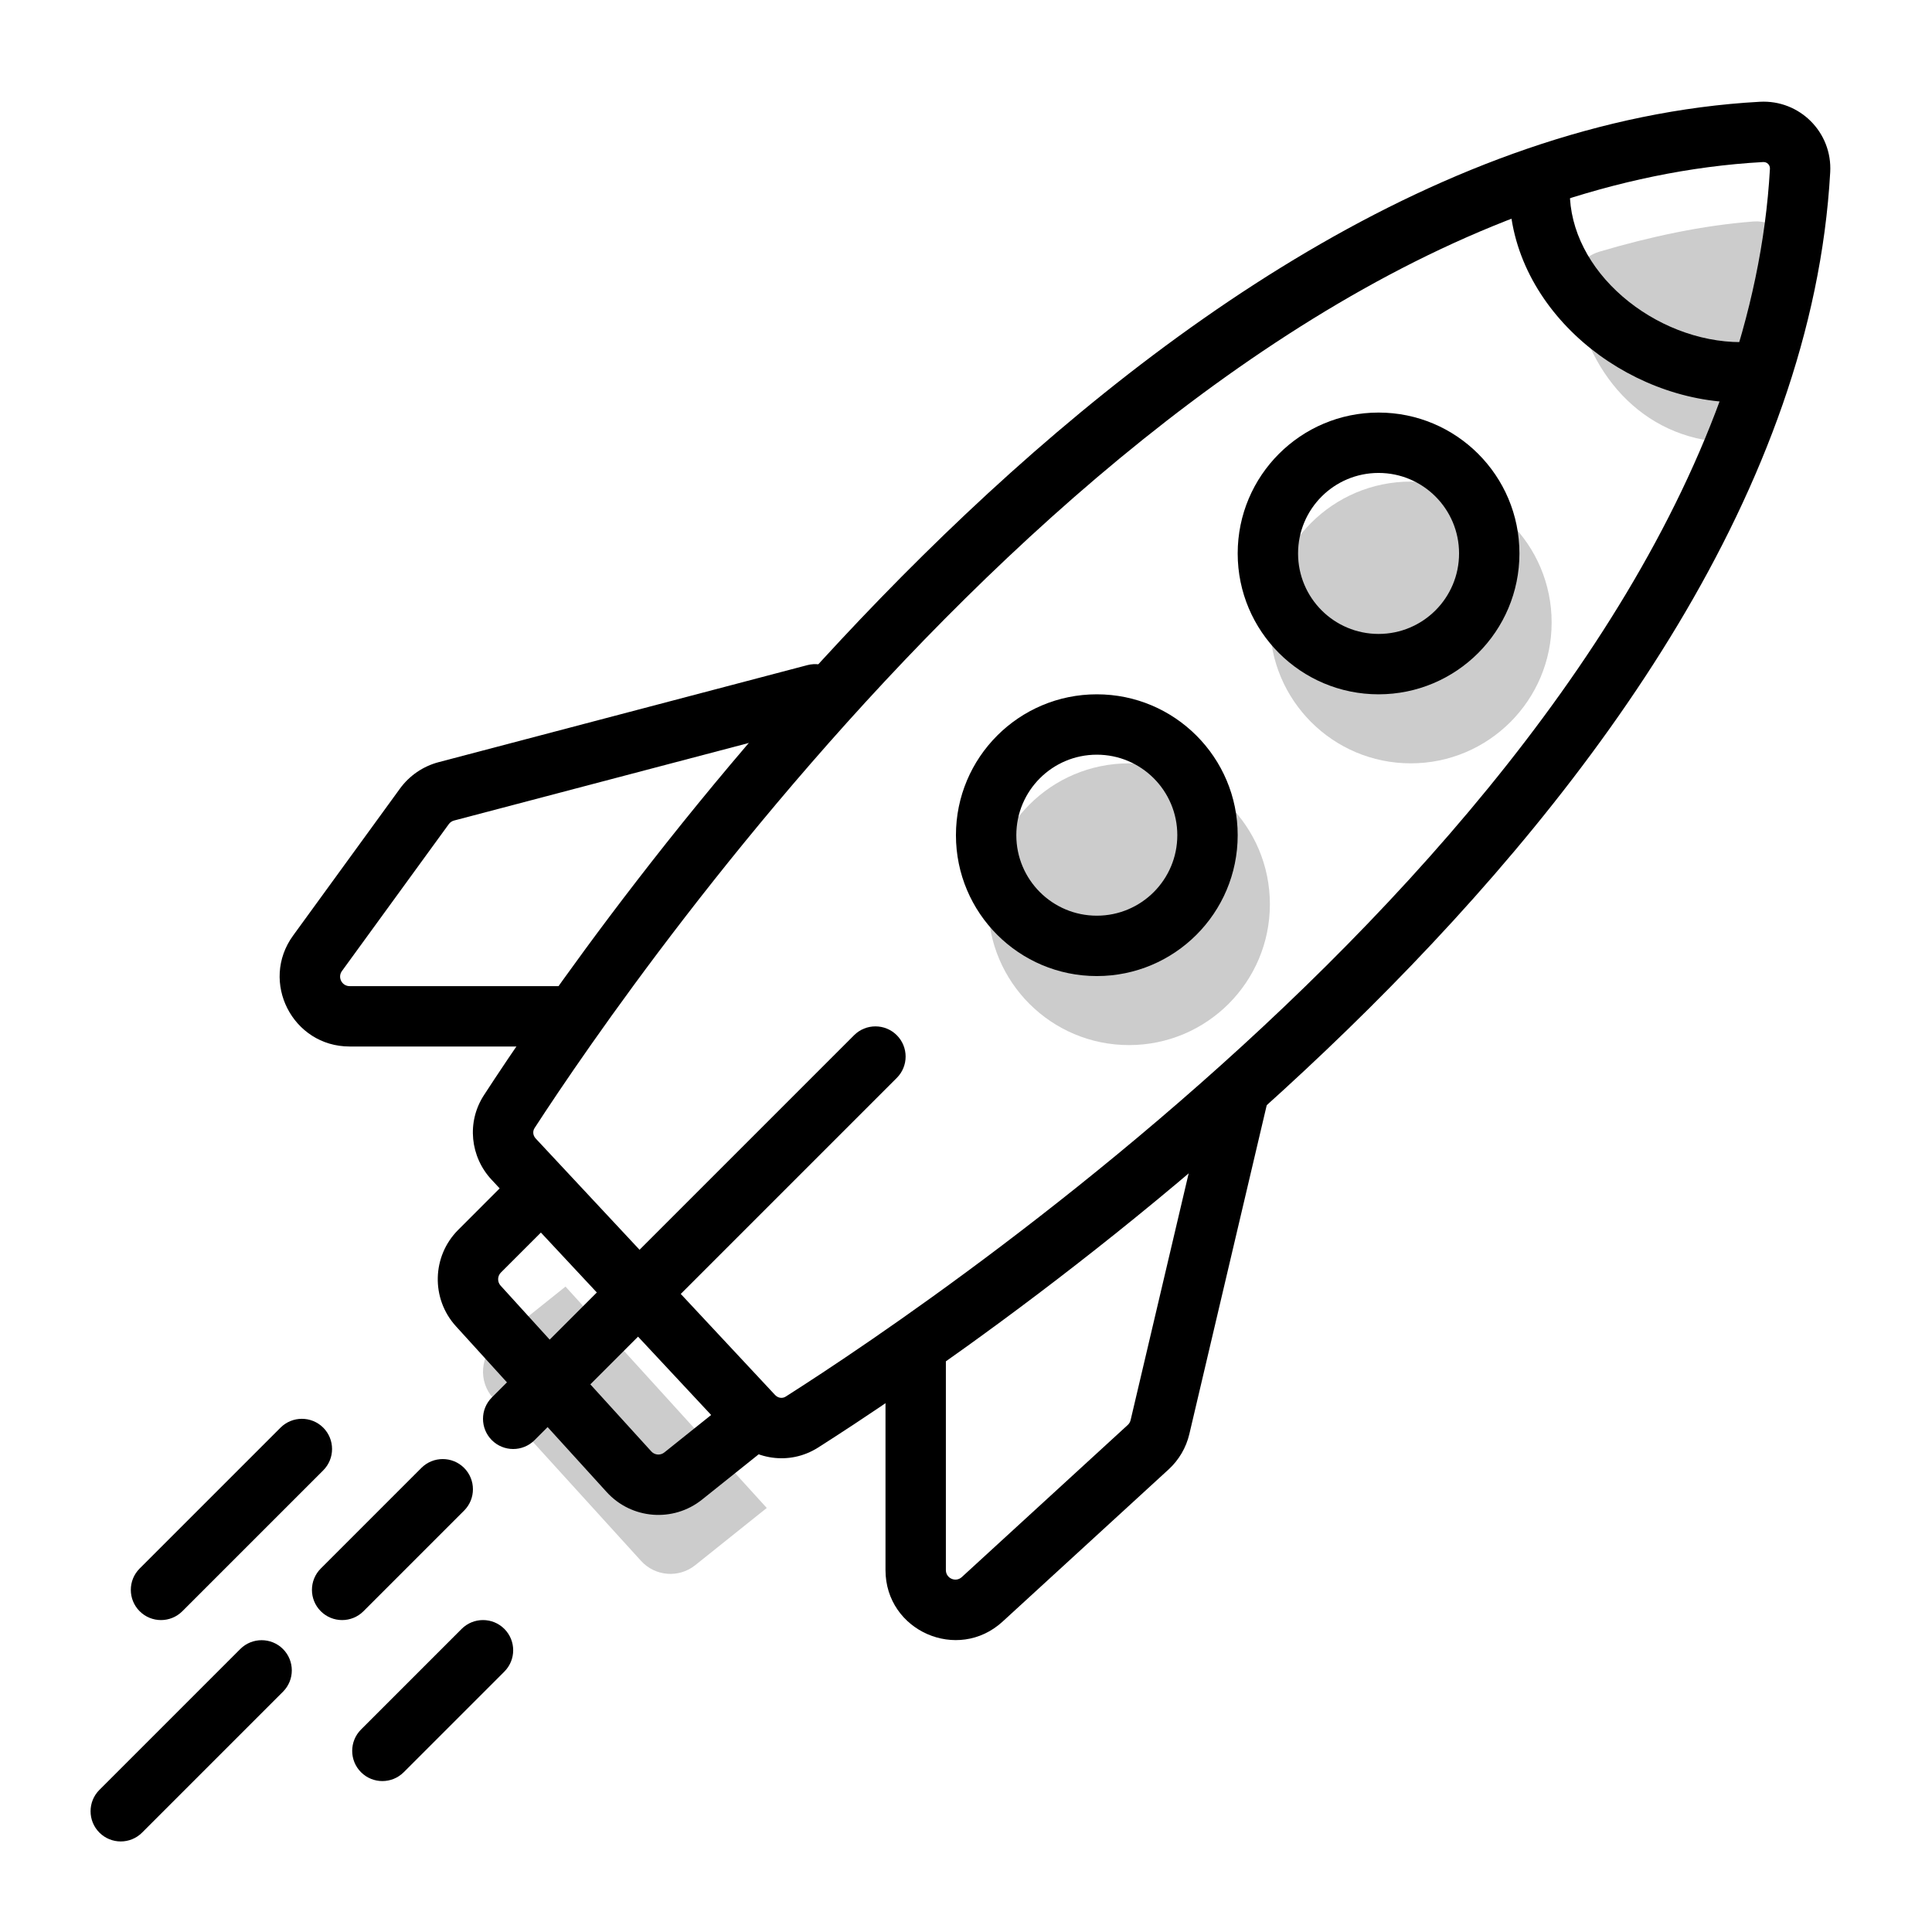
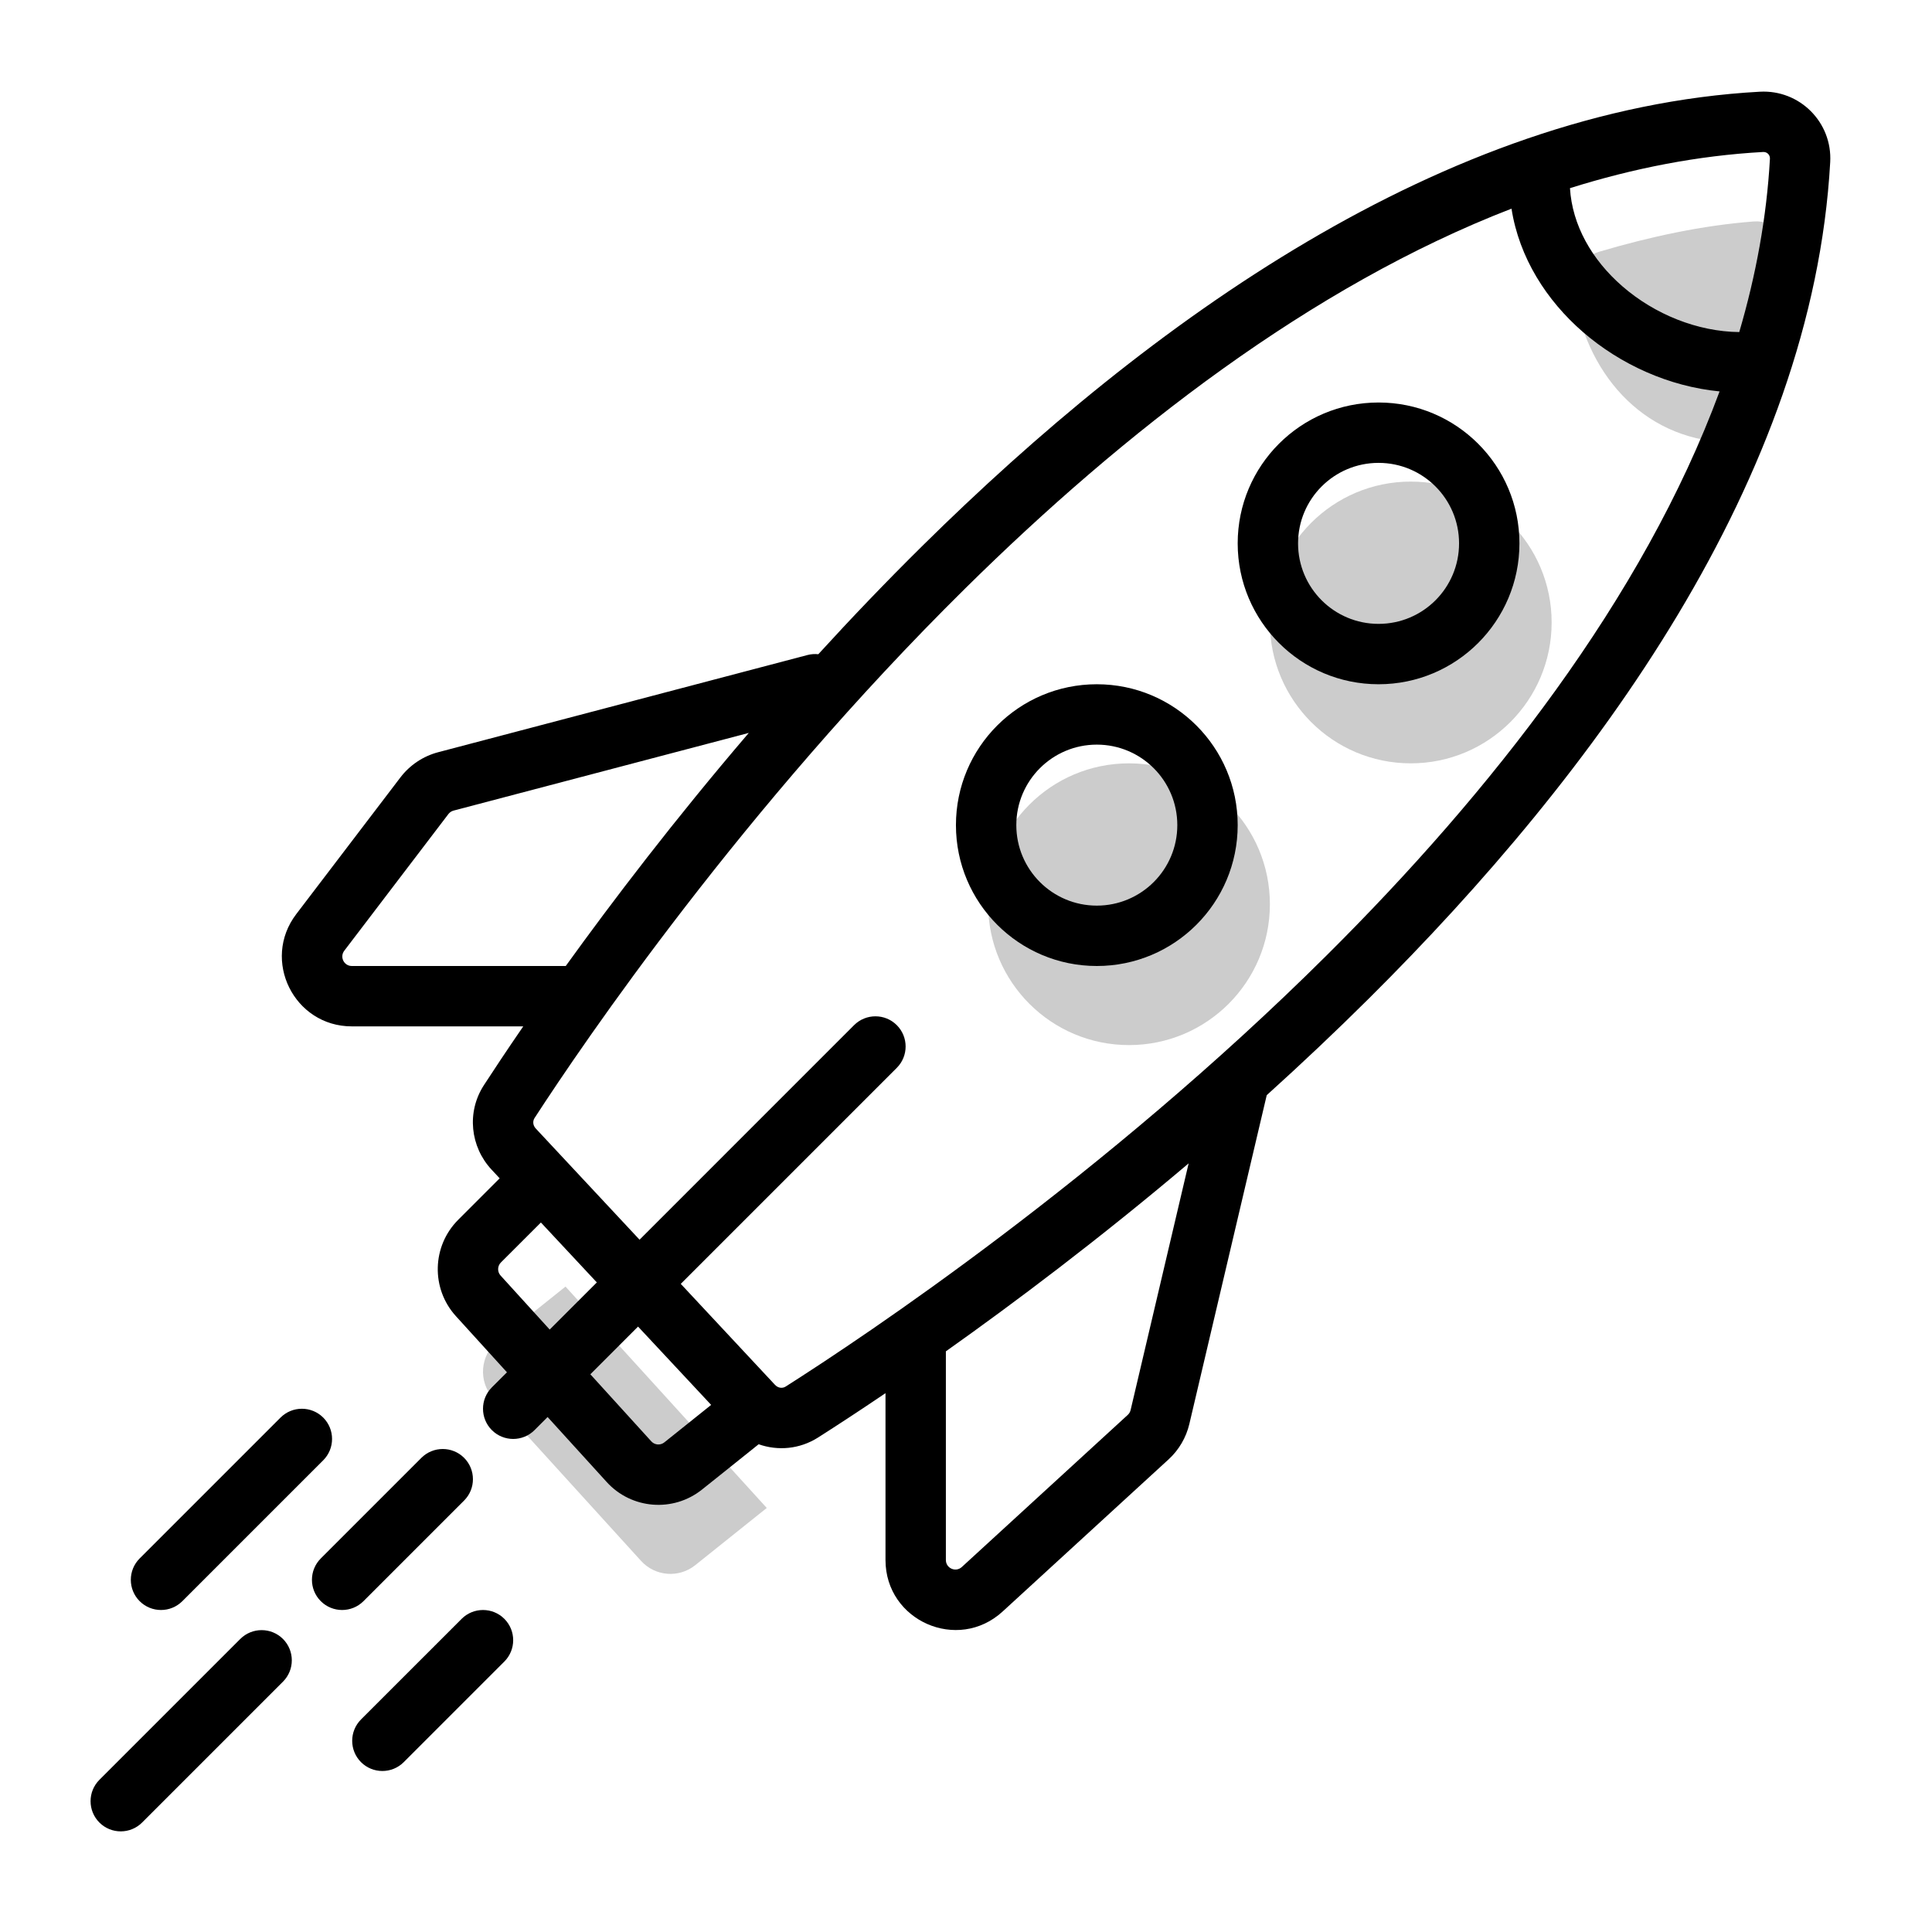
<svg xmlns="http://www.w3.org/2000/svg" width="96" height="96" viewBox="0 0 96 96" fill="none">
  <g opacity="0.2">
    <path d="M78.194 14.362C78.081 13.513 78.65 12.748 79.471 12.506C82.007 11.757 84.587 11.202 87.13 11.005C88.216 10.921 89.106 11.812 89.022 12.898C88.82 15.501 88.24 18.09 87.475 20.695C87.254 21.447 86.593 22.007 85.81 21.977C81.543 21.816 78.731 18.424 78.194 14.362Z" fill="black" />
    <path d="M34.546 77.773L38.1 74.93L28.1 63.93L24.74 66.618C23.852 67.329 23.747 68.642 24.513 69.484L31.854 77.56C32.554 78.33 33.733 78.424 34.546 77.773Z" fill="black" />
    <path d="M70.1 37.93C73.966 37.93 77.1 34.796 77.1 30.93C77.1 27.064 73.966 23.93 70.1 23.93C66.234 23.93 63.1 27.064 63.1 30.93C63.1 34.796 66.234 37.93 70.1 37.93Z" fill="black" />
    <path d="M63.1 44.93C63.1 48.796 59.966 51.93 56.1 51.93C52.234 51.93 49.1 48.796 49.1 44.93C49.1 41.064 52.234 37.93 56.1 37.93C59.966 37.93 63.1 41.064 63.1 44.93Z" fill="black" />
  </g>
-   <path fill-rule="evenodd" clip-rule="evenodd" d="M61.843 53.04C62.65 53.23 63.15 54.037 62.96 54.844L59.099 71.252C58.94 71.931 58.58 72.545 58.066 73.016L49.819 80.576C47.592 82.618 44 81.038 44 78.017V67.5C44 66.672 44.672 66 45.5 66C46.328 66 47 66.672 47 67.5V78.017C47 78.428 47.489 78.642 47.791 78.365L56.038 70.805C56.108 70.741 56.157 70.657 56.179 70.565L60.04 54.157C60.23 53.35 61.037 52.85 61.843 53.04Z" fill="black" />
-   <path fill-rule="evenodd" clip-rule="evenodd" d="M41.951 34.118C42.161 34.919 41.683 35.74 40.882 35.951L22.561 40.772C22.456 40.8 22.364 40.863 22.3 40.951L16.991 48.25C16.764 48.562 16.987 49 17.373 49H28.5C29.328 49 30 49.672 30 50.5C30 51.328 29.328 52 28.5 52H17.373C14.535 52 12.896 48.781 14.565 46.486L19.873 39.186C20.344 38.539 21.024 38.074 21.798 37.871L40.118 33.05C40.919 32.839 41.74 33.317 41.951 34.118Z" fill="black" />
-   <path fill-rule="evenodd" clip-rule="evenodd" d="M68.5 31.5C70.709 31.5 72.5 29.709 72.5 27.5C72.5 25.291 70.709 23.5 68.5 23.5C66.291 23.5 64.5 25.291 64.5 27.5C64.5 29.709 66.291 31.5 68.5 31.5ZM75.5 27.5C75.5 31.366 72.366 34.5 68.5 34.5C64.634 34.5 61.5 31.366 61.5 27.5C61.5 23.634 64.634 20.5 68.5 20.5C72.366 20.5 75.5 23.634 75.5 27.5Z" fill="black" />
-   <path fill-rule="evenodd" clip-rule="evenodd" d="M54.5 45.5C56.709 45.5 58.5 43.709 58.5 41.5C58.5 39.291 56.709 37.5 54.5 37.5C52.291 37.5 50.5 39.291 50.5 41.5C50.5 43.709 52.291 45.5 54.5 45.5ZM61.5 41.5C61.5 45.366 58.366 48.5 54.5 48.5C50.634 48.5 47.5 45.366 47.5 41.5C47.5 37.634 50.634 34.5 54.5 34.5C58.366 34.5 61.5 37.634 61.5 41.5Z" fill="black" />
-   <path fill-rule="evenodd" clip-rule="evenodd" d="M27.561 58.439C28.146 59.025 28.146 59.975 27.561 60.561L24.89 63.231C24.712 63.409 24.705 63.696 24.875 63.883L32.364 72.121C32.532 72.305 32.814 72.328 33.009 72.172L36.563 69.329C37.21 68.811 38.154 68.916 38.671 69.563C39.189 70.21 39.084 71.154 38.437 71.671L34.883 74.515C33.452 75.66 31.377 75.495 30.145 74.139L22.655 65.901C21.408 64.529 21.459 62.42 22.769 61.11L25.439 58.439C26.025 57.854 26.975 57.854 27.561 58.439Z" fill="black" />
-   <path fill-rule="evenodd" clip-rule="evenodd" d="M76.5 7.998C77.328 7.998 78 8.669 78 9.498C78 11.457 78.993 13.32 80.619 14.729C82.248 16.142 84.405 17 86.5 17C87.328 17 88 17.672 88 18.5C88 19.328 87.328 20 86.5 20C83.624 20 80.782 18.842 78.653 16.996C76.522 15.147 75 12.508 75 9.498C75 8.669 75.672 7.998 76.5 7.998Z" fill="black" />
-   <path fill-rule="evenodd" clip-rule="evenodd" d="M14.061 81.939C14.646 82.525 14.646 83.475 14.061 84.061L7.061 91.061C6.475 91.647 5.525 91.647 4.939 91.061C4.354 90.475 4.354 89.525 4.939 88.939L11.939 81.939C12.525 81.354 13.475 81.354 14.061 81.939Z" fill="black" />
-   <path fill-rule="evenodd" clip-rule="evenodd" d="M23.061 72.939C23.646 73.525 23.646 74.475 23.061 75.061L18.061 80.061C17.475 80.647 16.525 80.647 15.939 80.061C15.354 79.475 15.354 78.525 15.939 77.939L20.939 72.939C21.525 72.354 22.475 72.354 23.061 72.939Z" fill="black" />
-   <path fill-rule="evenodd" clip-rule="evenodd" d="M16.061 70.939C16.646 71.525 16.646 72.475 16.061 73.061L9.061 80.061C8.475 80.647 7.525 80.647 6.939 80.061C6.354 79.475 6.354 78.525 6.939 77.939L13.939 70.939C14.525 70.354 15.475 70.354 16.061 70.939Z" fill="black" />
-   <path fill-rule="evenodd" clip-rule="evenodd" d="M25.061 80.939C25.646 81.525 25.646 82.475 25.061 83.061L20.061 88.061C19.475 88.647 18.525 88.647 17.939 88.061C17.354 87.475 17.354 86.525 17.939 85.939L22.939 80.939C23.525 80.354 24.475 80.354 25.061 80.939Z" fill="black" />
-   <path fill-rule="evenodd" clip-rule="evenodd" d="M87.947 8.39C87.958 8.196 87.805 8.042 87.609 8.052C73.039 8.855 59.056 18.784 47.962 29.738C36.919 40.642 29.003 52.294 26.562 56.054C26.465 56.203 26.471 56.414 26.621 56.574L38.508 69.311C38.67 69.484 38.887 69.494 39.038 69.398C42.941 66.916 54.816 59.008 65.909 47.983C77.056 36.904 87.133 22.952 87.947 8.39ZM87.444 5.057C89.424 4.948 91.053 6.576 90.942 8.557C90.063 24.285 79.283 38.92 68.024 50.111C56.711 61.354 44.632 69.396 40.648 71.93C39.229 72.832 37.423 72.544 36.315 71.358L24.428 58.621C23.366 57.484 23.176 55.76 24.045 54.421C26.54 50.579 34.591 38.724 45.854 27.604C57.065 16.534 71.726 5.923 87.444 5.057Z" fill="black" />
-   <path fill-rule="evenodd" clip-rule="evenodd" d="M44.561 51.439C45.146 52.025 45.146 52.975 44.561 53.561L26.561 71.561C25.975 72.147 25.025 72.147 24.439 71.561C23.854 70.975 23.854 70.025 24.439 69.439L42.439 51.439C43.025 50.854 43.975 50.854 44.561 51.439Z" fill="black" />
+   <path fill-rule="evenodd" clip-rule="evenodd" d="M75.5 27C75.5 30.866 72.366 34 68.5 34C64.634 34 61.5 30.866 61.5 27C61.5 23.134 64.634 20 68.5 20C72.366 20 75.5 23.134 75.5 27ZM68.5 31C70.709 31 72.5 29.209 72.5 27C72.5 24.791 70.709 23 68.5 23C66.291 23 64.5 24.791 64.5 27C64.5 29.209 66.291 31 68.5 31Z" fill="black" />
+   <path fill-rule="evenodd" clip-rule="evenodd" d="M54.5 48C58.366 48 61.5 44.866 61.5 41C61.5 37.134 58.366 34 54.5 34C50.634 34 47.5 37.134 47.5 41C47.5 44.866 50.634 48 54.5 48ZM58.5 41C58.5 43.209 56.709 45 54.5 45C52.291 45 50.5 43.209 50.5 41C50.5 38.791 52.291 37 54.5 37C56.709 37 58.5 38.791 58.5 41Z" fill="black" />
+   <path fill-rule="evenodd" clip-rule="evenodd" d="M27.21 70.411L30.145 73.639C31.377 74.995 33.452 75.159 34.883 74.015L37.697 71.764C38.646 72.099 39.728 72.014 40.648 71.43C41.456 70.915 42.599 70.174 44 69.226V77.516C44 80.538 47.592 82.118 49.819 80.076L58.066 72.516C58.58 72.045 58.94 71.43 59.099 70.752L62.943 54.419C64.634 52.892 66.337 51.287 68.024 49.611C79.283 38.42 90.063 23.785 90.942 8.057C91.053 6.076 89.424 4.448 87.444 4.557C71.726 5.423 57.065 16.034 45.854 27.104C44.036 28.898 42.302 30.712 40.662 32.508C40.484 32.489 40.301 32.501 40.118 32.549L21.774 37.377C21.026 37.574 20.365 38.015 19.896 38.63L14.72 45.423C12.979 47.709 14.609 51 17.482 51H26C25.166 52.214 24.509 53.206 24.045 53.921C23.176 55.26 23.367 56.984 24.428 58.121L24.828 58.55L22.769 60.61C21.459 61.92 21.408 64.029 22.655 65.4L25.19 68.189L24.439 68.939C23.854 69.525 23.854 70.475 24.439 71.061C25.025 71.647 25.975 71.647 26.561 71.061L27.21 70.411ZM87.947 7.89C87.785 10.79 87.255 13.666 86.423 16.5C84.353 16.479 82.228 15.625 80.619 14.229C79.091 12.904 78.122 11.179 78.011 9.35C81.164 8.359 84.372 7.731 87.609 7.552C87.805 7.542 87.958 7.696 87.947 7.89ZM47.962 29.238C55.831 21.469 65.152 14.215 75.106 10.368C75.486 12.806 76.852 14.933 78.653 16.496C80.521 18.115 82.938 19.206 85.445 19.449C81.642 29.74 74.061 39.38 65.909 47.483C54.816 58.508 42.941 66.416 39.038 68.898C38.887 68.994 38.67 68.984 38.508 68.811L33.827 63.795L44.561 53.061C45.146 52.475 45.146 51.525 44.561 50.939C43.975 50.354 43.025 50.354 42.439 50.939L31.779 61.6L26.621 56.074C26.472 55.914 26.465 55.703 26.562 55.554C29.003 51.794 36.919 40.142 47.962 29.238ZM29.656 63.723L27.314 66.065L24.875 63.383C24.705 63.196 24.712 62.909 24.89 62.731L26.877 60.745L29.656 63.723ZM29.334 68.287L31.704 65.917L35.337 69.809L33.009 71.672C32.814 71.828 32.532 71.805 32.364 71.621L29.334 68.287ZM47 67.147C50.38 64.752 54.594 61.589 59.063 57.807L56.179 70.065C56.157 70.157 56.108 70.241 56.038 70.305L47.791 77.865C47.489 78.142 47 77.927 47 77.516V67.147ZM37.207 36.418C33.514 40.733 30.433 44.778 28.112 48H17.482C17.091 48 16.87 47.552 17.107 47.241L22.282 40.448C22.346 40.365 22.436 40.305 22.538 40.278L37.207 36.418Z" fill="black" />
+   <path d="M14.061 81.439C14.646 82.025 14.646 82.975 14.061 83.561L7.061 90.561C6.475 91.146 5.525 91.146 4.939 90.561C4.354 89.975 4.354 89.025 4.939 88.439L11.939 81.439C12.525 80.854 13.475 80.854 14.061 81.439Z" fill="black" />
+   <path d="M23.061 74.561C23.646 73.975 23.646 73.025 23.061 72.439C22.475 71.854 21.525 71.854 20.939 72.439L15.939 77.439C15.354 78.025 15.354 78.975 15.939 79.561C16.525 80.146 17.475 80.146 18.061 79.561L23.061 74.561Z" fill="black" />
+   <path d="M16.061 70.439C16.646 71.025 16.646 71.975 16.061 72.561L9.061 79.561C8.475 80.146 7.525 80.146 6.939 79.561C6.354 78.975 6.354 78.025 6.939 77.439L13.939 70.439C14.525 69.854 15.475 69.854 16.061 70.439Z" fill="black" />
+   <path d="M25.061 82.561C25.646 81.975 25.646 81.025 25.061 80.439C24.475 79.854 23.525 79.854 22.939 80.439L17.939 85.439C17.354 86.025 17.354 86.975 17.939 87.561C18.525 88.146 19.475 88.146 20.061 87.561L25.061 82.561Z" fill="black" />
</svg>
